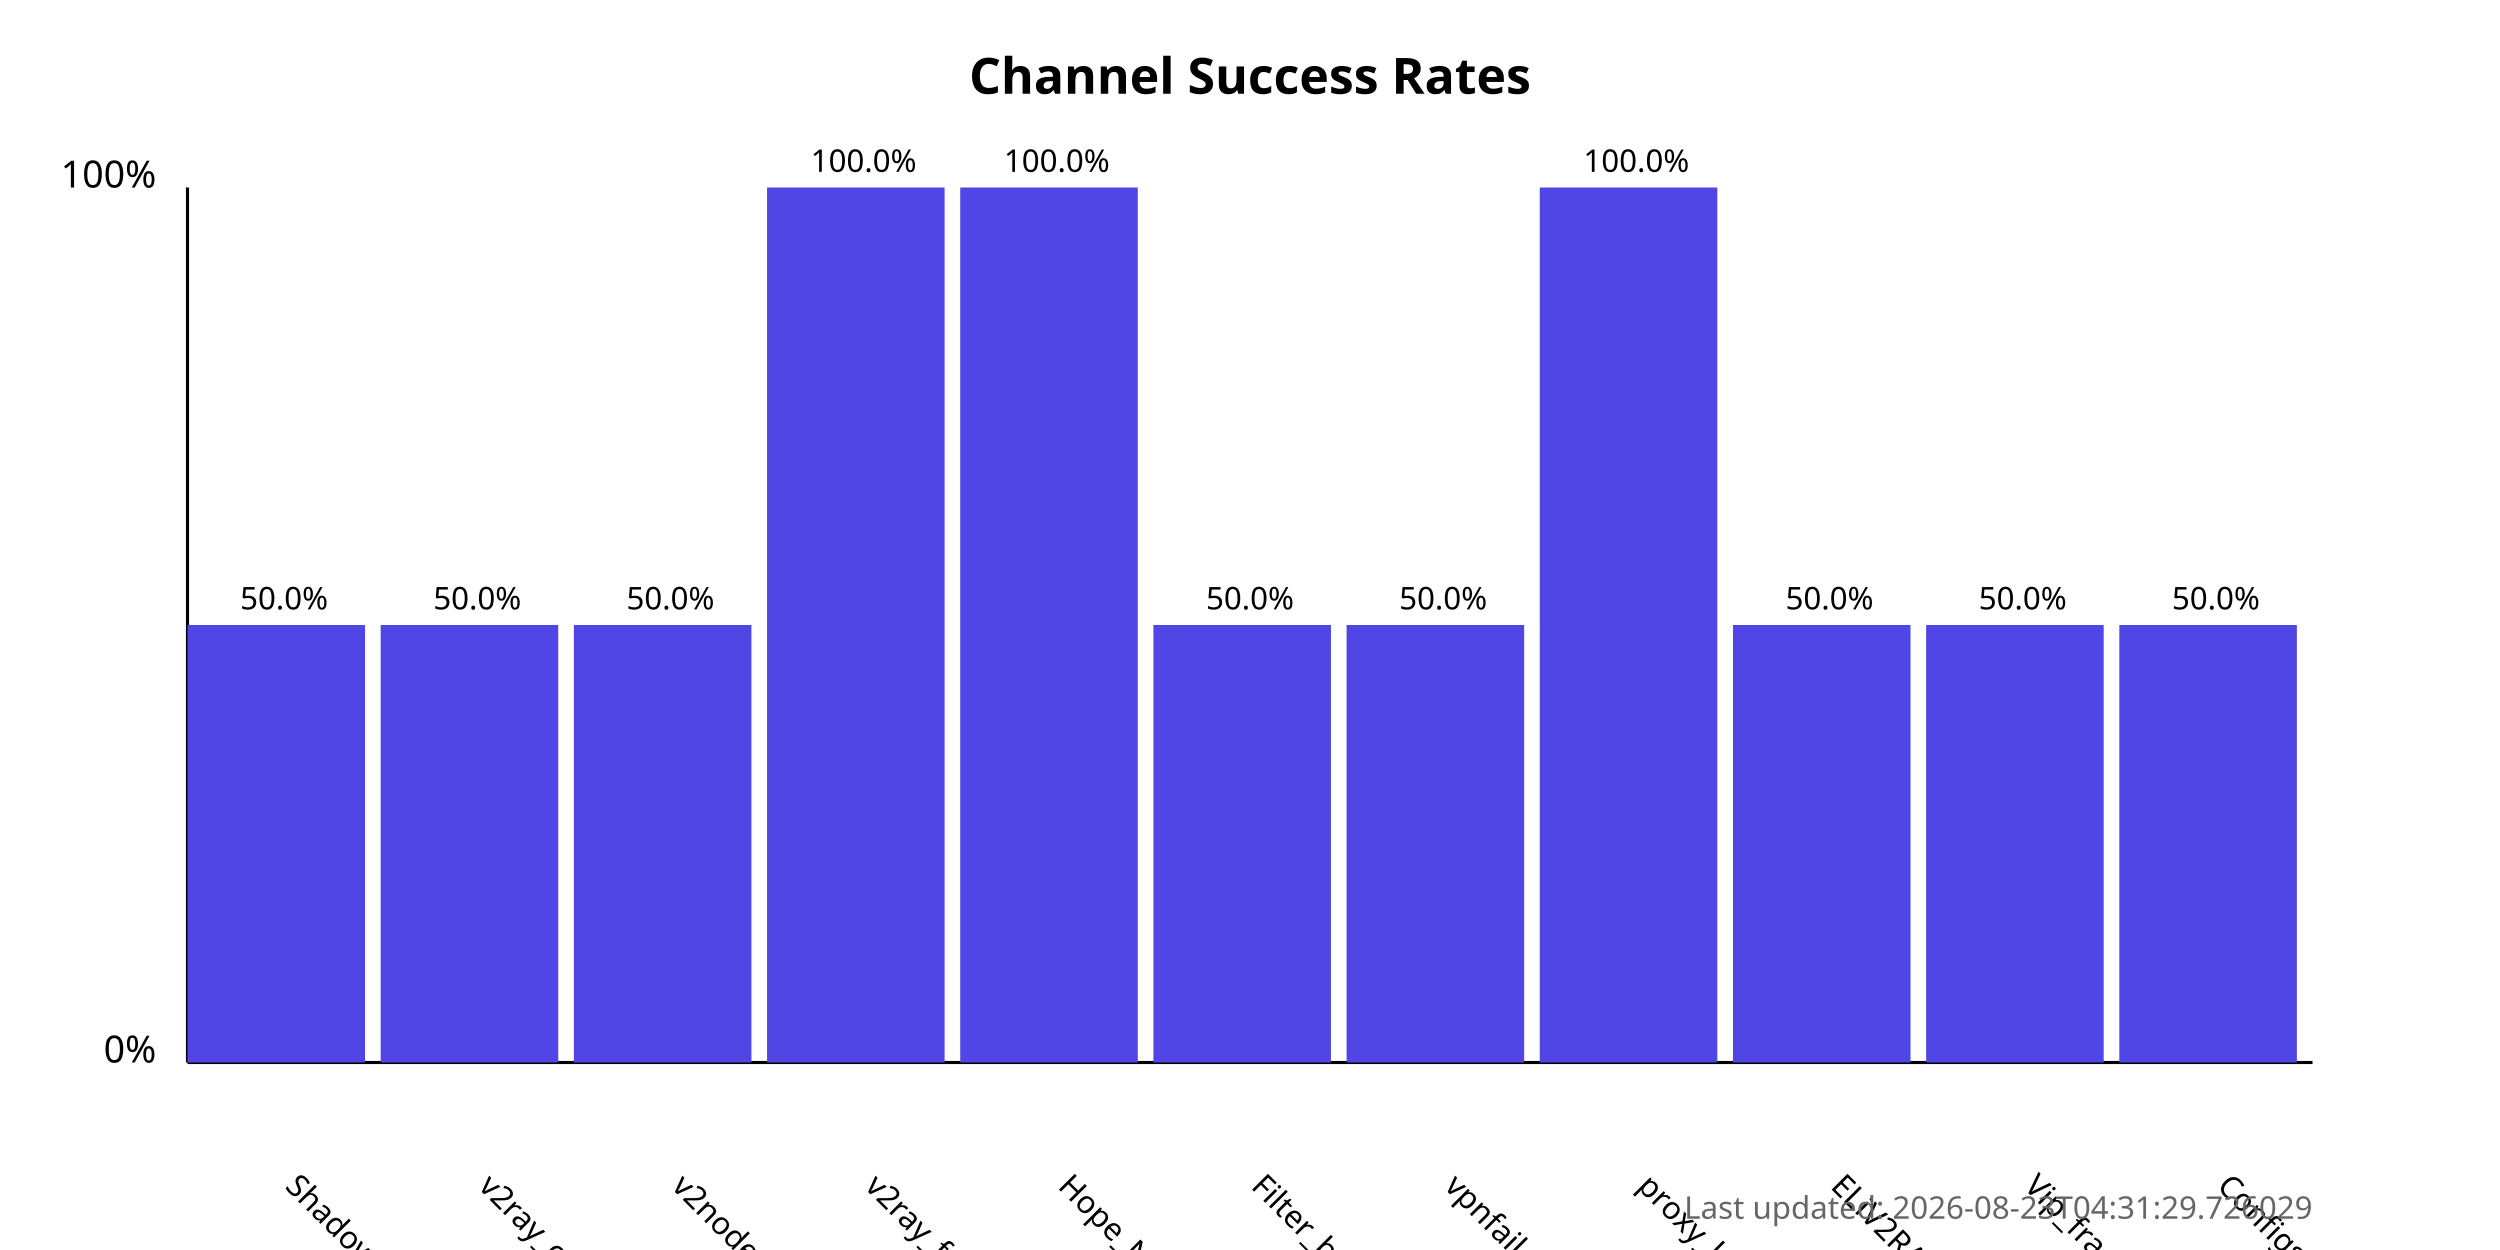
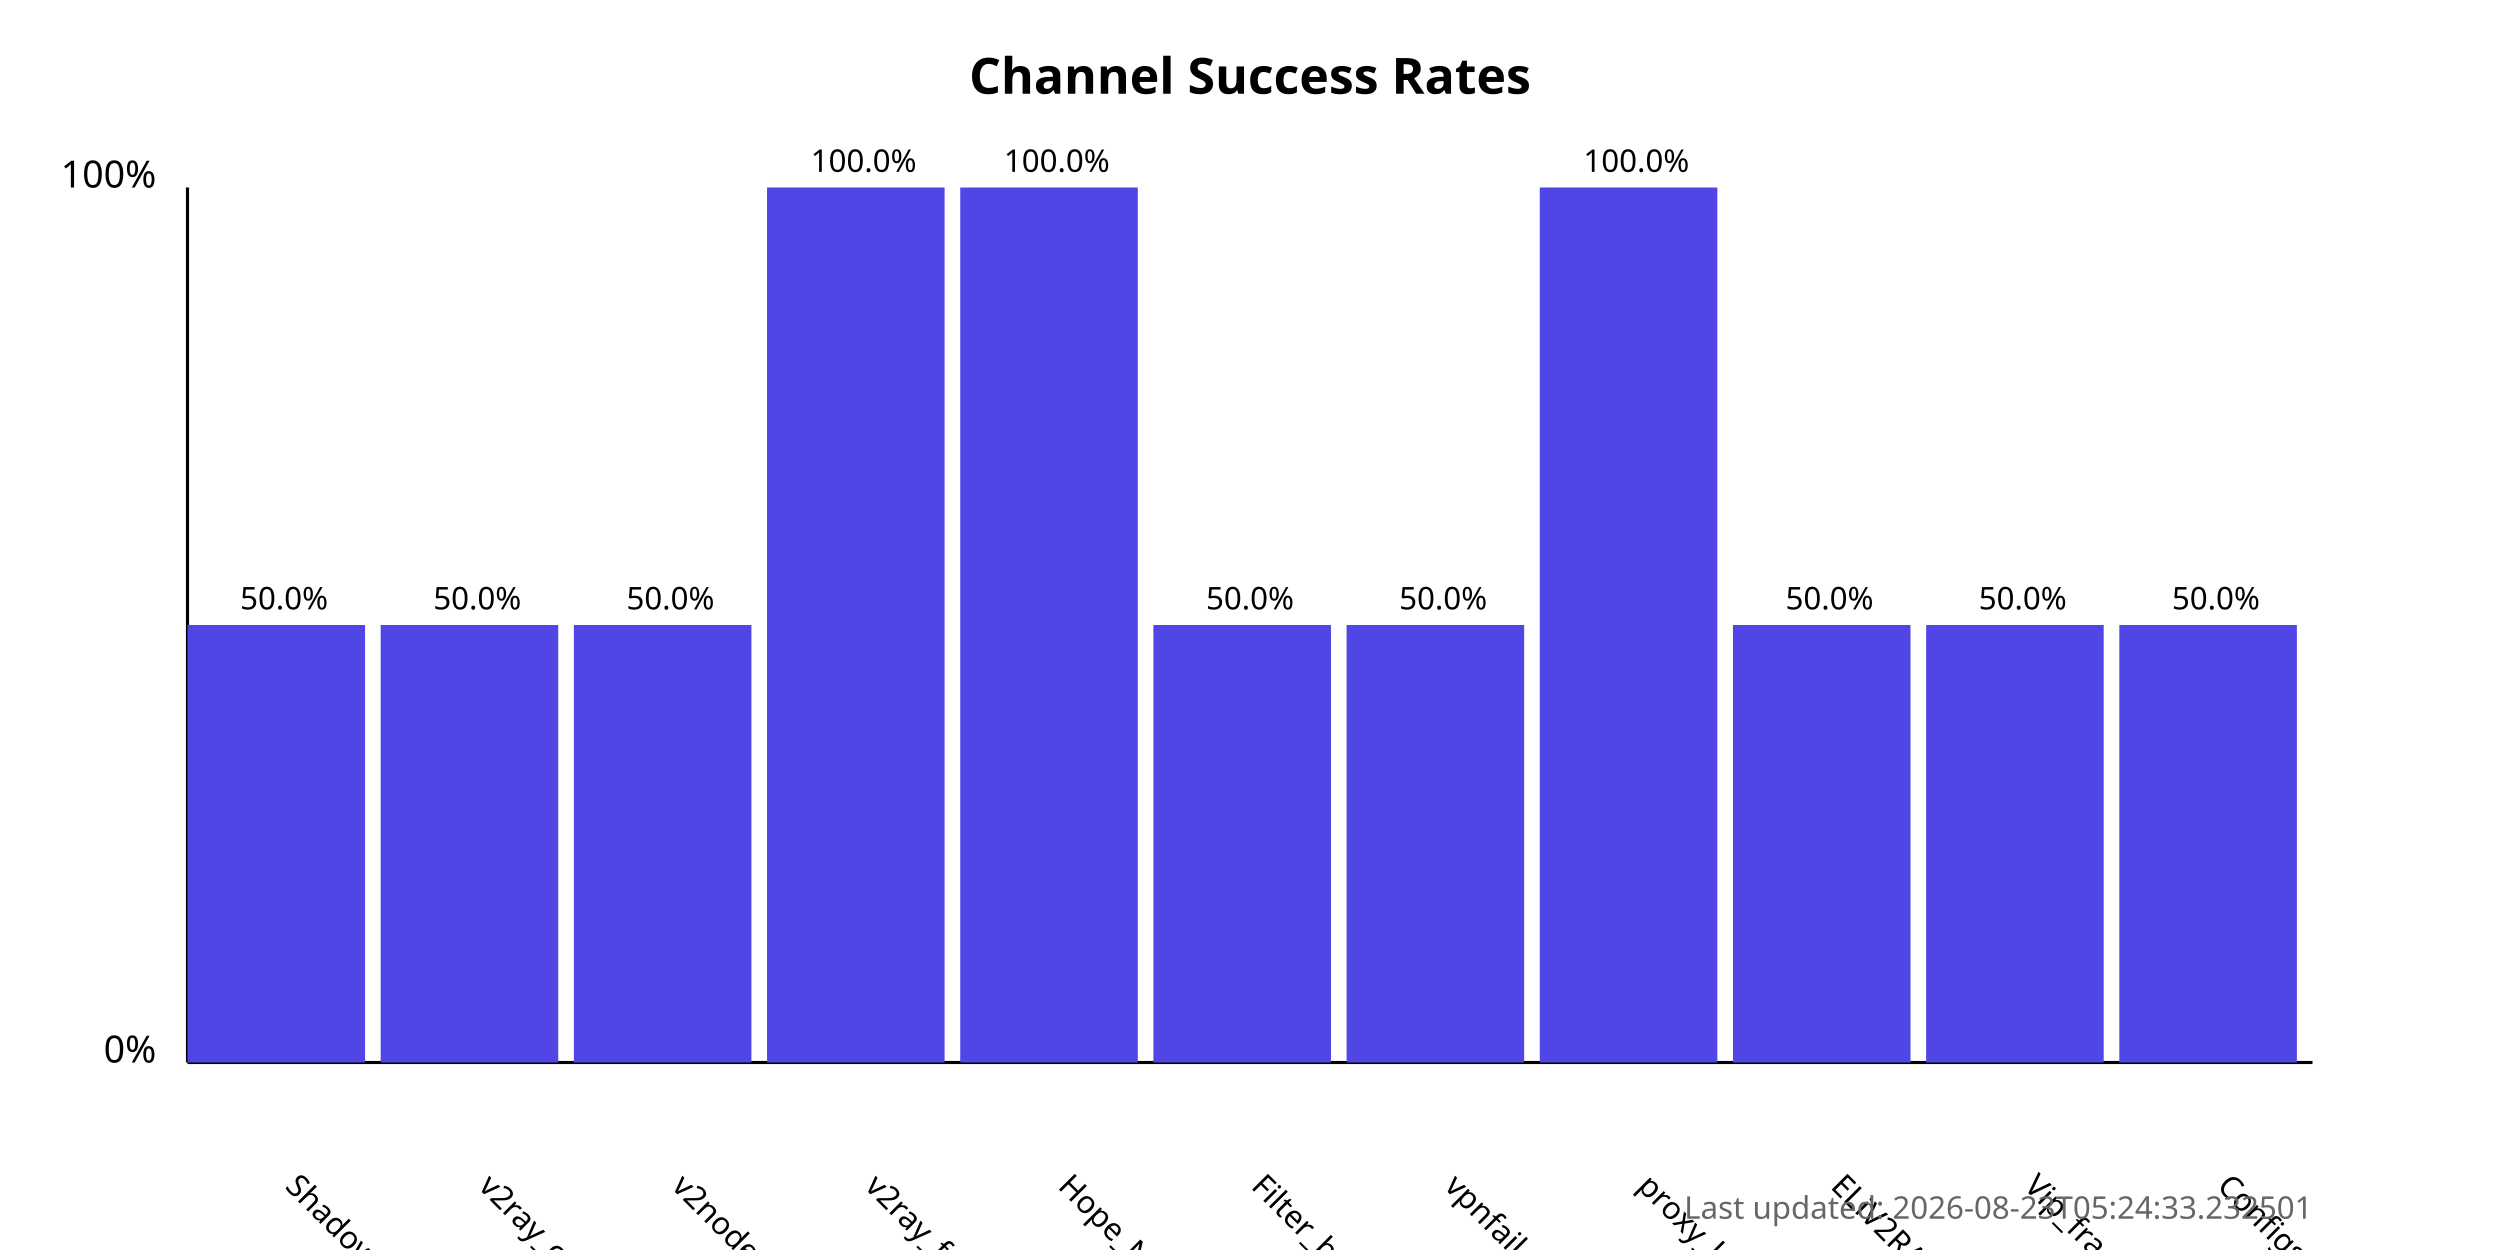
<svg xmlns="http://www.w3.org/2000/svg" width="800" height="400">
  <style>
            .chart-title { font: bold 16px sans-serif; }
            .axis-label { font: 12px sans-serif; }
            .tick-label { font: 10px sans-serif; }
            .bar { fill: #4f46e5; }
            .bar:hover { fill: #6366f1; }
            .timestamp { font: 10px sans-serif; fill: #666; }
        </style>
  <text x="400.0" y="30" text-anchor="middle" class="chart-title">
            Channel Success Rates
        </text>
  <line x1="60" y1="340" x2="60" y2="60" stroke="black" stroke-width="1" />
  <line x1="60" y1="340" x2="740" y2="340" stroke="black" stroke-width="1" />
  <text x="50" y="340" text-anchor="end" class="axis-label">0%</text>
  <text x="50" y="60" text-anchor="end" class="axis-label">100%</text>
  <g>
    <rect x="60" y="200.0" width="56.818" height="140.0" class="bar" />
    <text x="90.909" y="380" transform="rotate(45, 90.90909, 380)" text-anchor="start" class="tick-label">
                ShadowProxy66
            </text>
    <text x="90.909" y="195.0" text-anchor="middle" class="tick-label">
                50.0%
            </text>
  </g>
  <g>
    <rect x="121.818" y="200.0" width="56.818" height="140.0" class="bar" />
    <text x="152.727" y="380" transform="rotate(45, 152.7273, 380)" text-anchor="start" class="tick-label">
                v2ray_configs_pool
            </text>
    <text x="152.727" y="195.0" text-anchor="middle" class="tick-label">
                50.0%
            </text>
  </g>
  <g>
    <rect x="183.636" y="200.0" width="56.818" height="140.0" class="bar" />
    <text x="214.545" y="380" transform="rotate(45, 214.5455, 380)" text-anchor="start" class="tick-label">
                v2nodes
            </text>
    <text x="214.545" y="195.0" text-anchor="middle" class="tick-label">
                50.0%
            </text>
  </g>
  <g>
    <rect x="245.455" y="60.0" width="56.818" height="280.0" class="bar" />
    <text x="276.364" y="380" transform="rotate(45, 276.3636, 380)" text-anchor="start" class="tick-label">
                v2ray_free_conf
            </text>
    <text x="276.364" y="55.0" text-anchor="middle" class="tick-label">
                100.0%
            </text>
  </g>
  <g>
    <rect x="307.273" y="60.0" width="56.818" height="280.0" class="bar" />
    <text x="338.182" y="380" transform="rotate(45, 338.1818, 380)" text-anchor="start" class="tick-label">
                Hope_Net
            </text>
    <text x="338.182" y="55.0" text-anchor="middle" class="tick-label">
                100.0%
            </text>
  </g>
  <g>
    <rect x="369.091" y="200.0" width="56.818" height="140.0" class="bar" />
    <text x="400.0" y="380" transform="rotate(45, 400.0, 380)" text-anchor="start" class="tick-label">
                Filter_breaker
            </text>
    <text x="400.0" y="195.0" text-anchor="middle" class="tick-label">
                50.0%
            </text>
  </g>
  <g>
    <rect x="430.909" y="200.0" width="56.818" height="140.0" class="bar" />
    <text x="461.818" y="380" transform="rotate(45, 461.8182, 380)" text-anchor="start" class="tick-label">
                vpnfail_vless
            </text>
    <text x="461.818" y="195.0" text-anchor="middle" class="tick-label">
                50.0%
            </text>
  </g>
  <g>
    <rect x="492.727" y="60.0" width="56.818" height="280.0" class="bar" />
    <text x="523.636" y="380" transform="rotate(45, 523.6364, 380)" text-anchor="start" class="tick-label">
                proxy_kafee
            </text>
    <text x="523.636" y="55.0" text-anchor="middle" class="tick-label">
                100.0%
            </text>
  </g>
  <g>
    <rect x="554.545" y="200.0" width="56.818" height="140.0" class="bar" />
    <text x="585.455" y="380" transform="rotate(45, 585.4545, 380)" text-anchor="start" class="tick-label">
                ELiV2RAY
            </text>
    <text x="585.455" y="195.0" text-anchor="middle" class="tick-label">
                50.0%
            </text>
  </g>
  <g>
    <rect x="616.364" y="200.0" width="56.818" height="140.0" class="bar" />
    <text x="647.273" y="380" transform="rotate(45, 647.2727, 380)" text-anchor="start" class="tick-label">
                Vip_fragment_v2ray
            </text>
    <text x="647.273" y="195.0" text-anchor="middle" class="tick-label">
                50.0%
            </text>
  </g>
  <g>
    <rect x="678.182" y="200.0" width="56.818" height="140.0" class="bar" />
    <text x="709.091" y="380" transform="rotate(45, 709.0909, 380)" text-anchor="start" class="tick-label">
                ConfigsHubPlus
            </text>
    <text x="709.091" y="195.0" text-anchor="middle" class="tick-label">
                50.0%
            </text>
  </g>
  <text x="740" y="390" text-anchor="end" class="timestamp">
-             Last updated: 2026-08-23T04:31:29.726029
+             Last updated: 2026-08-23T05:24:33.232501
        </text>
</svg>
